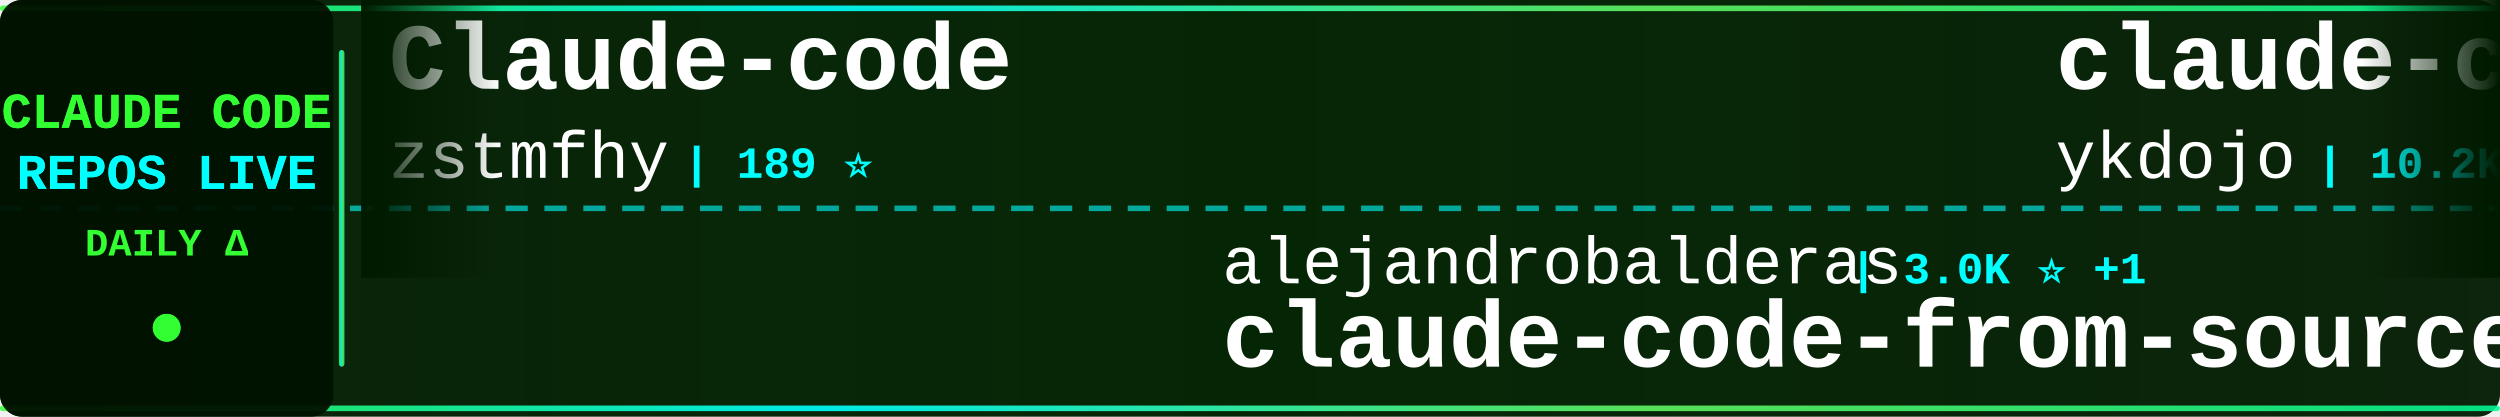
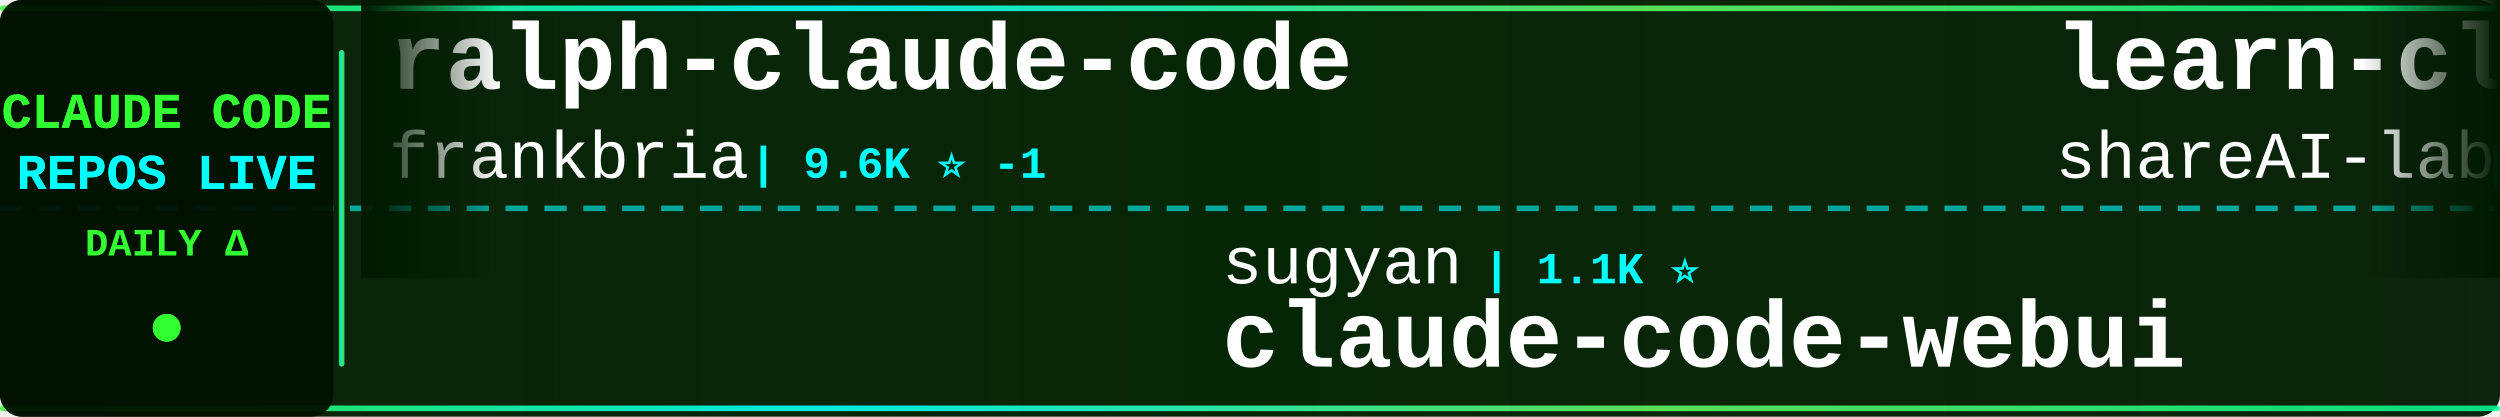
<svg xmlns="http://www.w3.org/2000/svg" width="900" height="150">
  <defs>
    <linearGradient id="tickerBg" x1="0%" y1="0%" x2="100%" y2="0%">
      <stop offset="0%" style="stop-color:#001a00;stop-opacity:0.95" />
      <stop offset="50%" style="stop-color:#002200;stop-opacity:0.98" />
      <stop offset="100%" style="stop-color:#001a00;stop-opacity:0.95" />
    </linearGradient>
    <linearGradient id="borderGrad" x1="0%" y1="0%" x2="100%" y2="0%">
      <stop offset="0%" style="stop-color:#33ff33;stop-opacity:0.85">
        <animate attributeName="stop-opacity" values="0.85;1;0.85" dur="2s" repeatCount="indefinite" />
      </stop>
      <stop offset="33%" style="stop-color:#00ffff;stop-opacity:0.9">
        <animate attributeName="stop-opacity" values="0.9;1;0.9" dur="2.2s" repeatCount="indefinite" />
      </stop>
      <stop offset="66%" style="stop-color:#66ff66;stop-opacity:0.85">
        <animate attributeName="stop-opacity" values="0.85;1;0.85" dur="1.8s" repeatCount="indefinite" />
      </stop>
      <stop offset="100%" style="stop-color:#00ff99;stop-opacity:0.85">
        <animate attributeName="stop-opacity" values="0.85;1;0.85" dur="2s" repeatCount="indefinite" />
      </stop>
    </linearGradient>
    <filter id="textGlow">
      <feGaussianBlur stdDeviation="0.1" result="coloredBlur" />
      <feMerge>
        <feMergeNode in="coloredBlur" />
        <feMergeNode in="SourceGraphic" />
      </feMerge>
    </filter>
    <filter id="metricGlow">
      <feGaussianBlur stdDeviation="0.2" result="coloredBlur" />
      <feMerge>
        <feMergeNode in="coloredBlur" />
        <feMergeNode in="SourceGraphic" />
      </feMerge>
    </filter>
    <linearGradient id="leftFade" x1="0%" y1="0%" x2="100%" y2="0%">
      <stop offset="0%" style="stop-color:#001a00;stop-opacity:1" />
      <stop offset="100%" style="stop-color:#001a00;stop-opacity:0" />
    </linearGradient>
    <linearGradient id="rightFade" x1="0%" y1="0%" x2="100%" y2="0%">
      <stop offset="0%" style="stop-color:#001a00;stop-opacity:0" />
      <stop offset="100%" style="stop-color:#001a00;stop-opacity:1" />
    </linearGradient>
  </defs>
  <rect width="900" height="150" fill="url(#tickerBg)" rx="8" />
  <rect x="0" y="2" width="900" height="2" fill="url(#borderGrad)" rx="1" />
  <rect x="0" y="146" width="900" height="2" fill="url(#borderGrad)" rx="1" />
  <line x1="0" y1="75" x2="900" y2="75" stroke="#00ffff" stroke-width="2" stroke-dasharray="8 6" opacity="0.6" />
  <rect x="0" y="0" width="120" height="150" fill="#001100" opacity="0.95" rx="8" />
  <text x="60" y="46" font-family="'Courier New', monospace" font-size="18" font-weight="bold" fill="#33ff33" text-anchor="middle" filter="url(#textGlow)">
    CLAUDE CODE
  </text>
  <text x="60" y="68" font-family="'Courier New', monospace" font-size="18" font-weight="bold" fill="#00ffff" text-anchor="middle" filter="url(#textGlow)">
    REPOS LIVE
  </text>
  <text x="60" y="92" font-family="'Courier New', monospace" font-size="14" font-weight="bold" fill="#33ff33" text-anchor="middle">
    DAILY Δ
  </text>
  <circle cx="60" cy="118" r="5" fill="#33ff33" filter="url(#metricGlow)">
    <animate attributeName="r" values="4;6;4" dur="1.5s" repeatCount="indefinite" />
    <animate attributeName="opacity" values="0.6;1;0.6" dur="1.5s" repeatCount="indefinite" />
  </circle>
  <rect x="122" y="18" width="2" height="114" fill="url(#borderGrad)" rx="1" />
  <clipPath id="tickerClip">
    <rect x="130" y="0" width="770" height="150" />
  </clipPath>
  <g clip-path="url(#tickerClip)">
    <g id="tickerItems">
      <animateTransform attributeName="transform" attributeType="XML" type="translate" from="0 0" to="-3000 0" dur="54s" repeatCount="indefinite" />
      <g transform="translate(0, 0)">
-         <text x="140" y="32" font-family="'Courier New', monospace" font-size="34" font-weight="bold" fill="#ffffff">Claude-code</text>
-         <text x="140" y="64" font-family="'Courier New', monospace" font-size="24" font-weight="normal" fill="#ffffff" opacity="1.0">zstmfhy</text>
-         <text x="246" y="64" font-family="'Courier New', monospace" font-size="16" font-weight="bold" fill="#00ffff"> | 189 ⭐</text>
+         <text x="140" y="32" font-family="'Courier New', monospace" font-size="34" font-weight="bold" fill="#ffffff">ralph-claude-code</text>
+         <text x="140" y="64" font-family="'Courier New', monospace" font-size="24" font-weight="normal" fill="#ffffff" opacity="1.0">frankbria</text>
+         <text x="270" y="64" font-family="'Courier New', monospace" font-size="16" font-weight="bold" fill="#00ffff"> | 9.6K ⭐ -1</text>
      </g>
      <g transform="translate(300, 0)">
-         <text x="140" y="102" font-family="'Courier New', monospace" font-size="24" font-weight="normal" fill="#ffffff" opacity="1.0">alejandrobalderas</text>
-         <text x="366" y="102" font-family="'Courier New', monospace" font-size="16" font-weight="bold" fill="#00ffff"> | 3.0K ⭐ +1</text>
-         <text x="140" y="132" font-family="'Courier New', monospace" font-size="34" font-weight="bold" fill="#ffffff">claude-code-from-source</text>
+         <text x="140" y="102" font-family="'Courier New', monospace" font-size="24" font-weight="normal" fill="#ffffff" opacity="1.0">sugyan</text>
+         <text x="234" y="102" font-family="'Courier New', monospace" font-size="16" font-weight="bold" fill="#00ffff"> | 1.1K ⭐</text>
+         <text x="140" y="132" font-family="'Courier New', monospace" font-size="34" font-weight="bold" fill="#ffffff">claude-code-webui</text>
      </g>
      <g transform="translate(600, 0)">
-         <text x="140" y="32" font-family="'Courier New', monospace" font-size="34" font-weight="bold" fill="#ffffff">claude-code-tips</text>
-         <text x="140" y="64" font-family="'Courier New', monospace" font-size="24" font-weight="normal" fill="#ffffff" opacity="1.0">ykdojo</text>
-         <text x="234" y="64" font-family="'Courier New', monospace" font-size="16" font-weight="bold" fill="#00ffff"> | 10.2K ⭐</text>
+         <text x="140" y="32" font-family="'Courier New', monospace" font-size="34" font-weight="bold" fill="#ffffff">learn-claude-code</text>
+         <text x="140" y="64" font-family="'Courier New', monospace" font-size="24" font-weight="normal" fill="#ffffff" opacity="1.0">shareAI-lab</text>
+         <text x="294" y="64" font-family="'Courier New', monospace" font-size="16" font-weight="bold" fill="#00ffff"> | 77.8K ⭐ +7</text>
      </g>
      <g transform="translate(900, 0)">
-         <text x="140" y="102" font-family="'Courier New', monospace" font-size="24" font-weight="normal" fill="#ffffff" opacity="1.0">musistudio</text>
-         <text x="282" y="102" font-family="'Courier New', monospace" font-size="16" font-weight="bold" fill="#00ffff"> | 37.5K ⭐ +2</text>
-         <text x="140" y="132" font-family="'Courier New', monospace" font-size="34" font-weight="bold" fill="#ffffff">claude-code-router</text>
+         <text x="140" y="102" font-family="'Courier New', monospace" font-size="24" font-weight="normal" fill="#ffffff" opacity="1.0">T-Lab-CUHKSZ</text>
+         <text x="306" y="102" font-family="'Courier New', monospace" font-size="16" font-weight="bold" fill="#00ffff"> | 329 ⭐</text>
+         <text x="140" y="132" font-family="'Courier New', monospace" font-size="34" font-weight="bold" fill="#ffffff">claude-code</text>
      </g>
      <g transform="translate(1200, 0)">
+         <text x="140" y="32" font-family="'Courier New', monospace" font-size="34" font-weight="bold" fill="#ffffff">claude-code-video-toolki...</text>
+         <text x="140" y="64" font-family="'Courier New', monospace" font-size="24" font-weight="normal" fill="#ffffff" opacity="1.0">digitalsamba</text>
+         <text x="306" y="64" font-family="'Courier New', monospace" font-size="16" font-weight="bold" fill="#00ffff"> | 2.2K ⭐</text>
+       </g>
+       <g transform="translate(1500, 0)">
+         <text x="140" y="102" font-family="'Courier New', monospace" font-size="24" font-weight="normal" fill="#ffffff" opacity="1.0">ChinaSiro</text>
+         <text x="270" y="102" font-family="'Courier New', monospace" font-size="16" font-weight="bold" fill="#00ffff"> | 9.7K ⭐ +1</text>
+         <text x="140" y="132" font-family="'Courier New', monospace" font-size="34" font-weight="bold" fill="#ffffff">claude-code-sourcemap</text>
+       </g>
+       <g transform="translate(1800, 0)">
+         <text x="140" y="32" font-family="'Courier New', monospace" font-size="34" font-weight="bold" fill="#ffffff">claude-code-proxy</text>
+         <text x="140" y="64" font-family="'Courier New', monospace" font-size="24" font-weight="normal" fill="#ffffff" opacity="1.0">1rgs</text>
+         <text x="210" y="64" font-family="'Courier New', monospace" font-size="16" font-weight="bold" fill="#00ffff"> | 3.8K ⭐</text>
+       </g>
+       <g transform="translate(2100, 0)">
+         <text x="140" y="102" font-family="'Courier New', monospace" font-size="24" font-weight="normal" fill="#ffffff" opacity="1.0">luyao618</text>
+         <text x="258" y="102" font-family="'Courier New', monospace" font-size="16" font-weight="bold" fill="#00ffff"> | 1.7K ⭐</text>
+         <text x="140" y="132" font-family="'Courier New', monospace" font-size="34" font-weight="bold" fill="#ffffff">Claude-Code-Source-Study</text>
+       </g>
+       <g transform="translate(2400, 0)">
        <text x="140" y="32" font-family="'Courier New', monospace" font-size="34" font-weight="bold" fill="#ffffff">claude-code</text>
        <text x="140" y="64" font-family="'Courier New', monospace" font-size="24" font-weight="normal" fill="#ffffff" opacity="1.0">anthropics</text>
-         <text x="282" y="64" font-family="'Courier New', monospace" font-size="16" font-weight="bold" fill="#00ffff"> | 148.6K ⭐ +43</text>
-       </g>
-       <g transform="translate(1500, 0)">
-         <text x="140" y="102" font-family="'Courier New', monospace" font-size="24" font-weight="normal" fill="#ffffff" opacity="1.0">Pimzino</text>
-         <text x="246" y="102" font-family="'Courier New', monospace" font-size="16" font-weight="bold" fill="#00ffff"> | 3.9K ⭐</text>
-         <text x="140" y="132" font-family="'Courier New', monospace" font-size="34" font-weight="bold" fill="#ffffff">claude-code-spec-workflo...</text>
-       </g>
-       <g transform="translate(1800, 0)">
-         <text x="140" y="32" font-family="'Courier New', monospace" font-size="34" font-weight="bold" fill="#ffffff">claude-code-analysis</text>
-         <text x="140" y="64" font-family="'Courier New', monospace" font-size="24" font-weight="normal" fill="#ffffff" opacity="1.0">liuup</text>
-         <text x="222" y="64" font-family="'Courier New', monospace" font-size="16" font-weight="bold" fill="#00ffff"> | 4.0K ⭐ +1</text>
-       </g>
-       <g transform="translate(2100, 0)">
-         <text x="140" y="102" font-family="'Courier New', monospace" font-size="24" font-weight="normal" fill="#ffffff" opacity="1.0">codeaashu</text>
-         <text x="270" y="102" font-family="'Courier New', monospace" font-size="16" font-weight="bold" fill="#00ffff"> | 3.4K ⭐ +1</text>
-         <text x="140" y="132" font-family="'Courier New', monospace" font-size="34" font-weight="bold" fill="#ffffff">claude-code</text>
-       </g>
-       <g transform="translate(2400, 0)">
-         <text x="140" y="32" font-family="'Courier New', monospace" font-size="34" font-weight="bold" fill="#ffffff">skills</text>
-         <text x="140" y="64" font-family="'Courier New', monospace" font-size="24" font-weight="normal" fill="#ffffff" opacity="1.0">anthropics</text>
-         <text x="282" y="64" font-family="'Courier New', monospace" font-size="16" font-weight="bold" fill="#00ffff"> | 179.1K ⭐ +179.1K</text>
+         <text x="282" y="64" font-family="'Courier New', monospace" font-size="16" font-weight="bold" fill="#00ffff"> | 148.7K ⭐ +41</text>
      </g>
      <g transform="translate(2700, 0)">
-         <text x="140" y="102" font-family="'Courier New', monospace" font-size="24" font-weight="normal" fill="#ffffff" opacity="1.0">digitalsamba</text>
-         <text x="306" y="102" font-family="'Courier New', monospace" font-size="16" font-weight="bold" fill="#00ffff"> | 2.2K ⭐ +1</text>
-         <text x="140" y="132" font-family="'Courier New', monospace" font-size="34" font-weight="bold" fill="#ffffff">claude-code-video-toolki...</text>
+         <text x="140" y="102" font-family="'Courier New', monospace" font-size="24" font-weight="normal" fill="#ffffff" opacity="1.0">FlorianBruniaux</text>
+         <text x="342" y="102" font-family="'Courier New', monospace" font-size="16" font-weight="bold" fill="#00ffff"> | 6.1K ⭐</text>
+         <text x="140" y="132" font-family="'Courier New', monospace" font-size="34" font-weight="bold" fill="#ffffff">claude-code-ultimate-gui...</text>
      </g>
      <g transform="translate(3000, 0)">
-         <text x="140" y="32" font-family="'Courier New', monospace" font-size="34" font-weight="bold" fill="#ffffff">Claude-code</text>
-         <text x="140" y="64" font-family="'Courier New', monospace" font-size="24" font-weight="normal" fill="#ffffff" opacity="1.0">zstmfhy</text>
-         <text x="246" y="64" font-family="'Courier New', monospace" font-size="16" font-weight="bold" fill="#00ffff"> | 189 ⭐</text>
+         <text x="140" y="32" font-family="'Courier New', monospace" font-size="34" font-weight="bold" fill="#ffffff">ralph-claude-code</text>
+         <text x="140" y="64" font-family="'Courier New', monospace" font-size="24" font-weight="normal" fill="#ffffff" opacity="1.0">frankbria</text>
+         <text x="270" y="64" font-family="'Courier New', monospace" font-size="16" font-weight="bold" fill="#00ffff"> | 9.6K ⭐ -1</text>
      </g>
      <g transform="translate(3300, 0)">
-         <text x="140" y="102" font-family="'Courier New', monospace" font-size="24" font-weight="normal" fill="#ffffff" opacity="1.0">alejandrobalderas</text>
-         <text x="366" y="102" font-family="'Courier New', monospace" font-size="16" font-weight="bold" fill="#00ffff"> | 3.0K ⭐ +1</text>
-         <text x="140" y="132" font-family="'Courier New', monospace" font-size="34" font-weight="bold" fill="#ffffff">claude-code-from-source</text>
+         <text x="140" y="102" font-family="'Courier New', monospace" font-size="24" font-weight="normal" fill="#ffffff" opacity="1.0">sugyan</text>
+         <text x="234" y="102" font-family="'Courier New', monospace" font-size="16" font-weight="bold" fill="#00ffff"> | 1.1K ⭐</text>
+         <text x="140" y="132" font-family="'Courier New', monospace" font-size="34" font-weight="bold" fill="#ffffff">claude-code-webui</text>
      </g>
      <g transform="translate(3600, 0)">
-         <text x="140" y="32" font-family="'Courier New', monospace" font-size="34" font-weight="bold" fill="#ffffff">claude-code-tips</text>
-         <text x="140" y="64" font-family="'Courier New', monospace" font-size="24" font-weight="normal" fill="#ffffff" opacity="1.0">ykdojo</text>
-         <text x="234" y="64" font-family="'Courier New', monospace" font-size="16" font-weight="bold" fill="#00ffff"> | 10.2K ⭐</text>
+         <text x="140" y="32" font-family="'Courier New', monospace" font-size="34" font-weight="bold" fill="#ffffff">learn-claude-code</text>
+         <text x="140" y="64" font-family="'Courier New', monospace" font-size="24" font-weight="normal" fill="#ffffff" opacity="1.0">shareAI-lab</text>
+         <text x="294" y="64" font-family="'Courier New', monospace" font-size="16" font-weight="bold" fill="#00ffff"> | 77.8K ⭐ +7</text>
      </g>
      <g transform="translate(3900, 0)">
-         <text x="140" y="102" font-family="'Courier New', monospace" font-size="24" font-weight="normal" fill="#ffffff" opacity="1.0">musistudio</text>
-         <text x="282" y="102" font-family="'Courier New', monospace" font-size="16" font-weight="bold" fill="#00ffff"> | 37.5K ⭐ +2</text>
-         <text x="140" y="132" font-family="'Courier New', monospace" font-size="34" font-weight="bold" fill="#ffffff">claude-code-router</text>
+         <text x="140" y="102" font-family="'Courier New', monospace" font-size="24" font-weight="normal" fill="#ffffff" opacity="1.0">T-Lab-CUHKSZ</text>
+         <text x="306" y="102" font-family="'Courier New', monospace" font-size="16" font-weight="bold" fill="#00ffff"> | 329 ⭐</text>
+         <text x="140" y="132" font-family="'Courier New', monospace" font-size="34" font-weight="bold" fill="#ffffff">claude-code</text>
      </g>
    </g>
  </g>
  <rect x="130" y="0" width="50" height="100" fill="url(#leftFade)" />
  <rect x="850" y="0" width="50" height="100" fill="url(#rightFade)" />
</svg>
